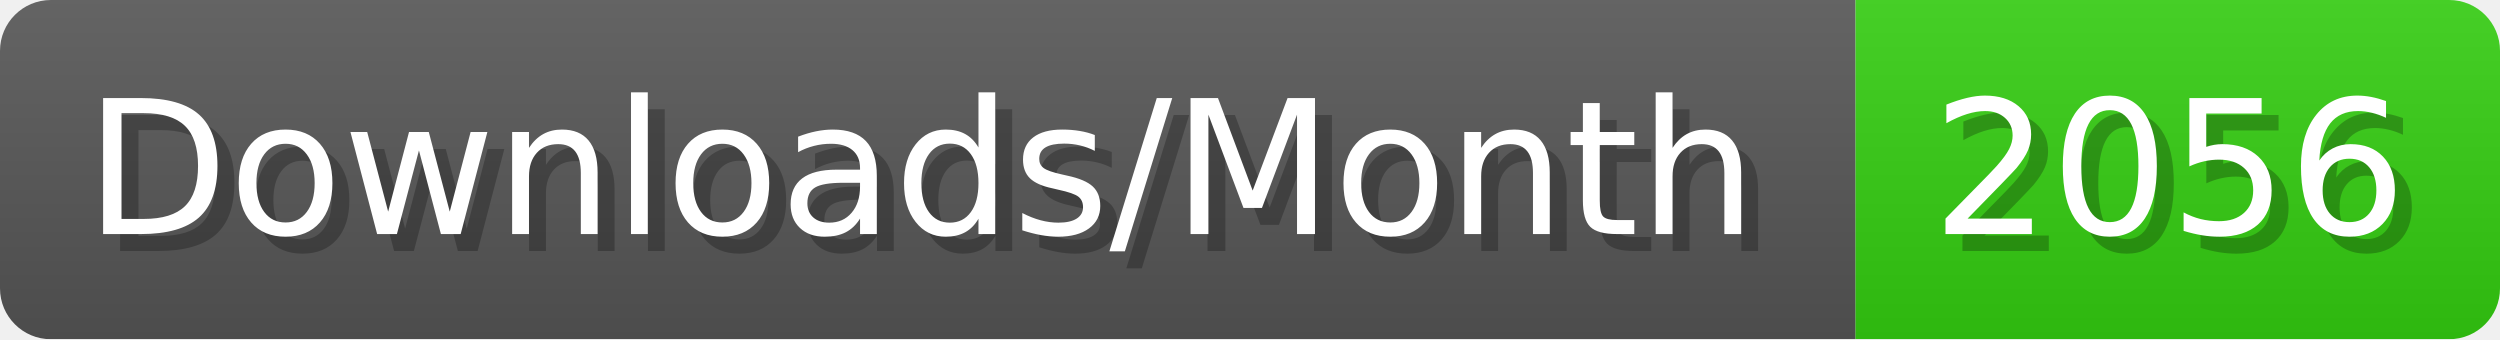
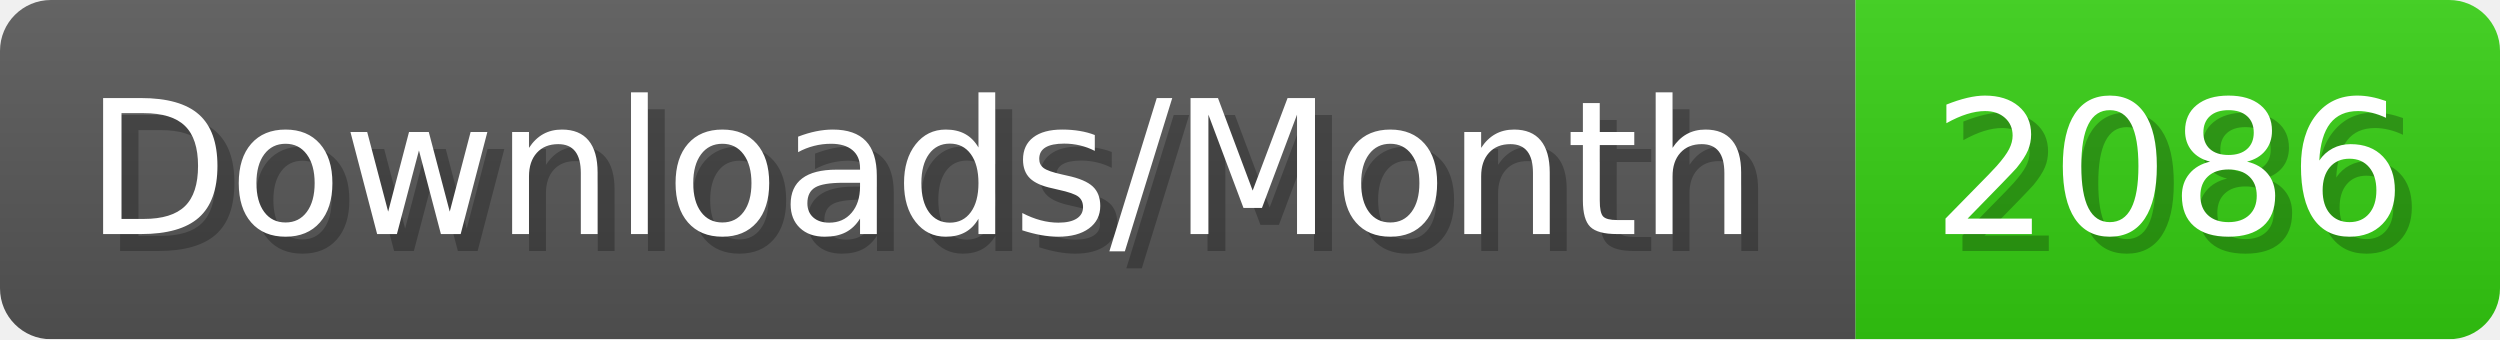
- <svg xmlns="http://www.w3.org/2000/svg" width="147.4" height="20" viewBox="0 0 1474 200" role="img" aria-label="Downloads/Month: 2056">
+ <svg xmlns="http://www.w3.org/2000/svg" width="147.4" height="20" viewBox="0 0 1474 200" role="img" aria-label="Downloads/Month: 2086">
  <linearGradient id="YlXUI" x2="0" y2="100%">
    <stop offset="0" stop-opacity=".1" stop-color="#EEE" />
    <stop offset="1" stop-opacity=".1" />
  </linearGradient>
  <mask id="JHhop">
    <rect width="1474" height="200" rx="30" fill="#FFF" />
  </mask>
  <g mask="url(#JHhop)">
    <rect width="1094" height="200" fill="#555" />
    <rect width="380" height="200" fill="#3C1" x="1094" />
    <rect width="1474" height="200" fill="url(#YlXUI)" />
  </g>
  <g aria-hidden="true" fill="#fff" text-anchor="start" font-family="Verdana,DejaVu Sans,sans-serif" font-size="110">
    <text x="60" y="148" textLength="994" fill="#000" opacity="0.25">Downloads/Month</text>
    <text x="50" y="138" textLength="994">Downloads/Month</text>
-     <text x="1149" y="148" textLength="280" fill="#000" opacity="0.25">2056</text>
-     <text x="1139" y="138" textLength="280">2056</text>
+     <text x="1149" y="148" textLength="280" fill="#000" opacity="0.25">2086</text>
+     <text x="1139" y="138" textLength="280">2086</text>
  </g>
</svg>
